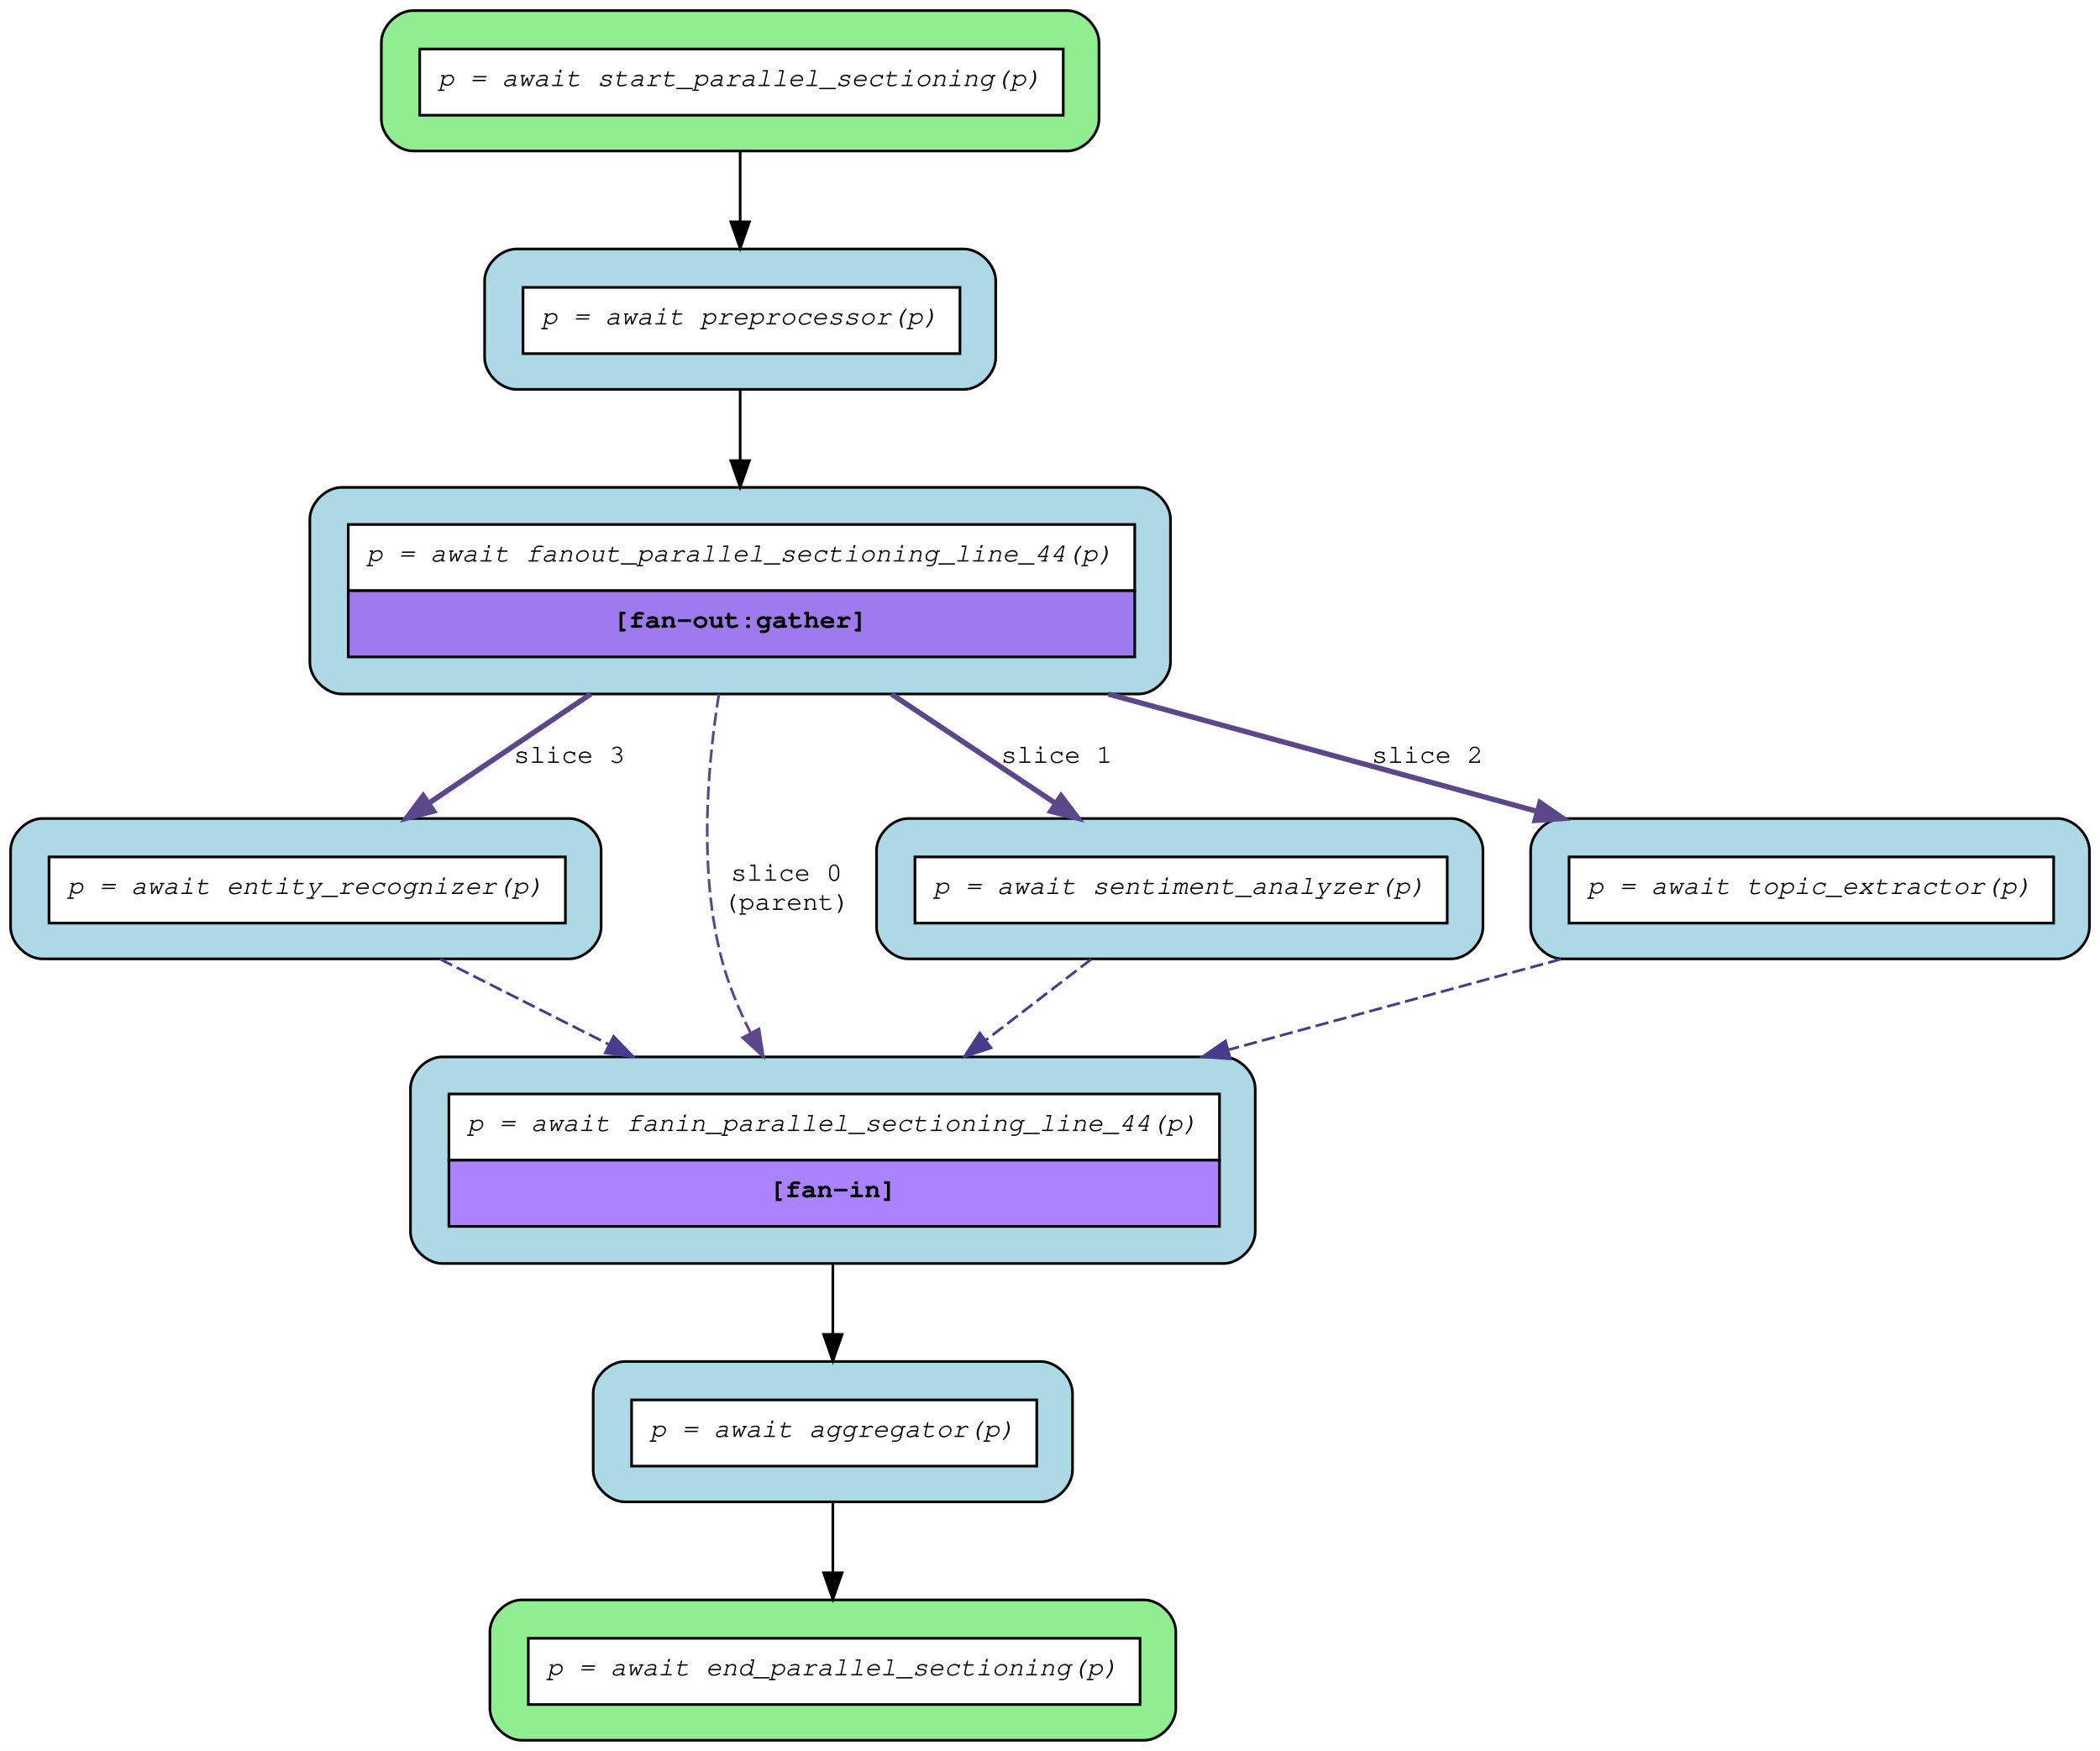
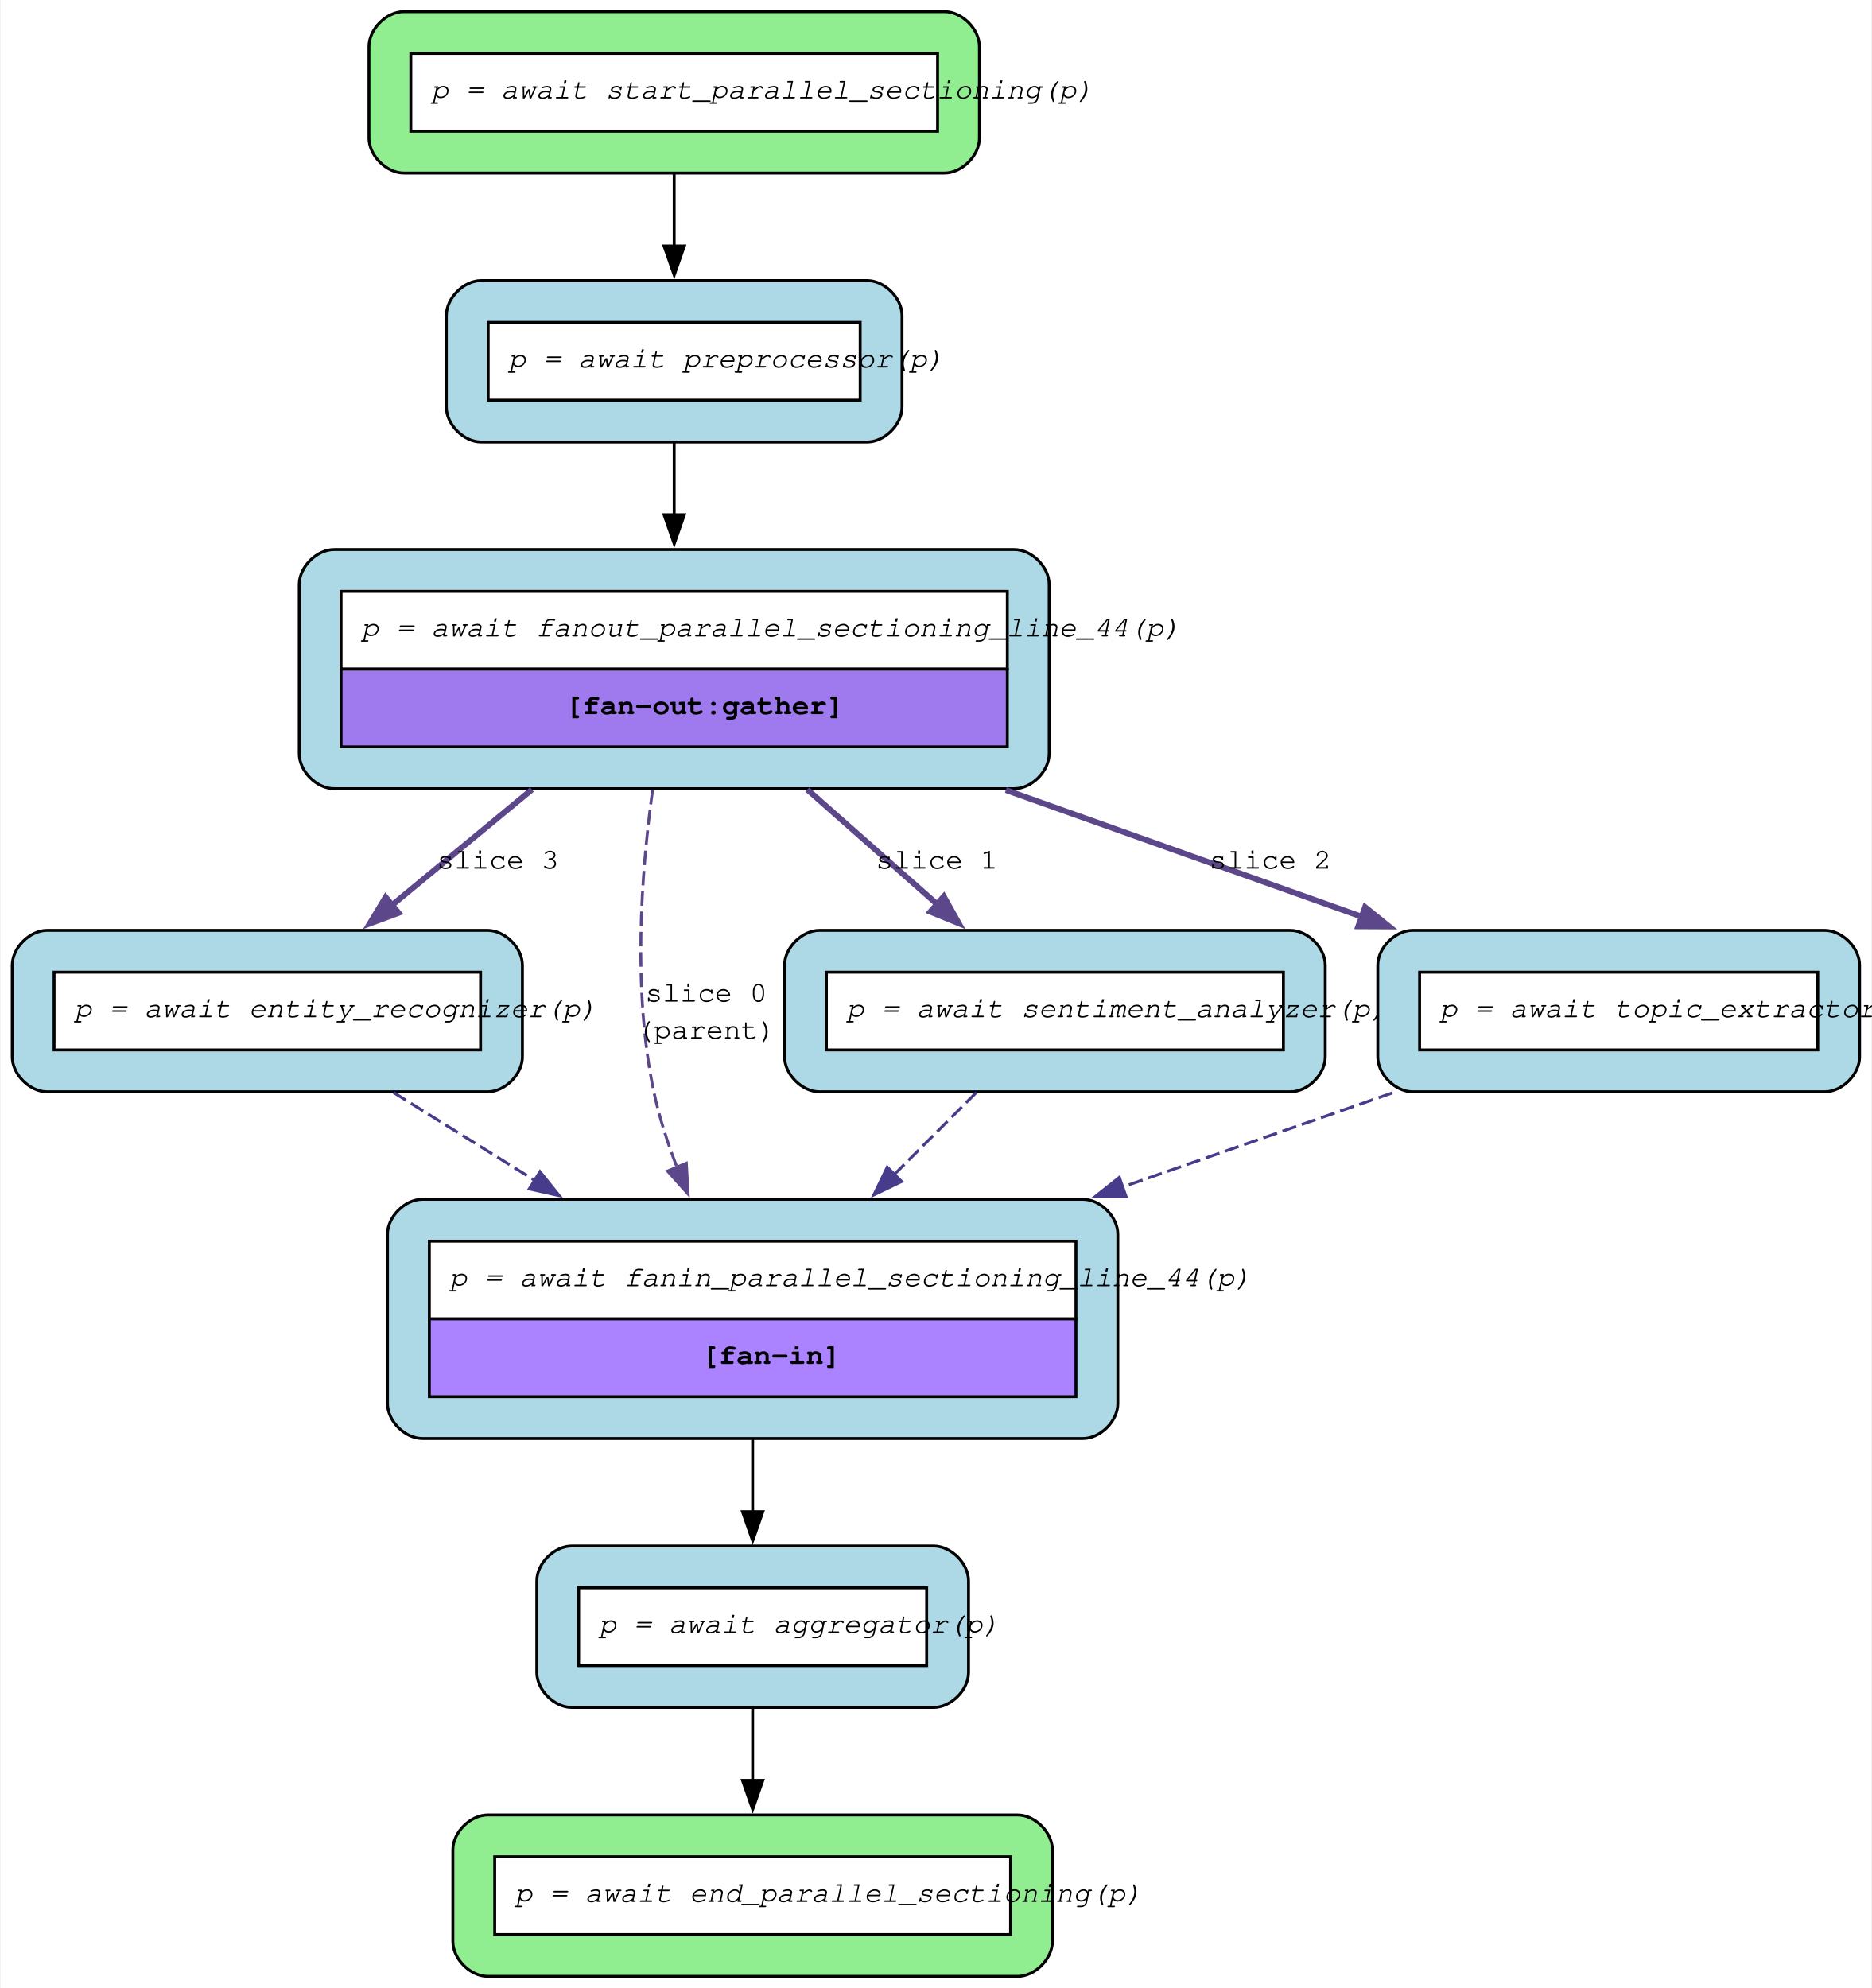
- <svg xmlns="http://www.w3.org/2000/svg" width="793pt" height="661pt" viewBox="0.00 0.00 793.00 661.00">
-   <g id="graph0" class="graph" transform="scale(1 1) rotate(0) translate(4 657)">
-     <polygon fill="white" stroke="transparent" points="-4,4 -4,-657 789,-657 789,4 -4,4" />
+ <svg xmlns="http://www.w3.org/2000/svg" width="644pt" height="684pt" viewBox="0.00 0.00 643.67 684.10">
+   <g id="graph0" class="graph" transform="scale(1 1) rotate(0) translate(4 680.1)">
+     <polygon fill="white" stroke="none" points="-4,4 -4,-680.1 639.67,-680.1 639.67,4 -4,4" />
    <g id="node1" class="node">
-       <path fill="lightgreen" stroke="black" d="M399,-653C399,-653 152,-653 152,-653 146,-653 140,-647 140,-641 140,-641 140,-612 140,-612 140,-606 146,-600 152,-600 152,-600 399,-600 399,-600 405,-600 411,-606 411,-612 411,-612 411,-641 411,-641 411,-647 405,-653 399,-653" />
-       <polygon fill="white" stroke="transparent" points="154.5,-613.5 154.5,-638.5 397.5,-638.5 397.5,-613.5 154.5,-613.5" />
-       <polygon fill="none" stroke="black" points="154.5,-613.5 154.5,-638.5 397.5,-638.5 397.5,-613.5 154.5,-613.5" />
-       <text text-anchor="start" x="161.5" y="-624.5" font-family="Courier,monospace" font-style="italic" font-size="10.00">p = await start_parallel_sectioning(p)</text>
+       <path fill="lightgreen" stroke="black" d="M320.8,-676.1C320.8,-676.1 134.75,-676.1 134.75,-676.1 128.75,-676.1 122.75,-670.1 122.75,-664.1 122.75,-664.1 122.75,-632.55 122.75,-632.55 122.75,-626.55 128.75,-620.55 134.75,-620.55 134.75,-620.55 320.8,-620.55 320.8,-620.55 326.8,-620.55 332.8,-626.55 332.8,-632.55 332.8,-632.55 332.8,-664.1 332.8,-664.1 332.8,-670.1 326.8,-676.1 320.8,-676.1" />
+       <polygon fill="white" stroke="none" points="137.15,-634.95 137.15,-661.7 318.4,-661.7 318.4,-634.95 137.15,-634.95" />
+       <polygon fill="none" stroke="black" points="137.15,-634.95 137.15,-661.7 318.4,-661.7 318.4,-634.95 137.15,-634.95" />
+       <text text-anchor="start" x="144.15" y="-646.2" font-family="Courier,monospace" font-style="italic" font-size="10.00">p = await start_parallel_sectioning(p)</text>
    </g>
    <g id="node7" class="node">
-       <path fill="lightblue" stroke="black" d="M360,-563C360,-563 191,-563 191,-563 185,-563 179,-557 179,-551 179,-551 179,-522 179,-522 179,-516 185,-510 191,-510 191,-510 360,-510 360,-510 366,-510 372,-516 372,-522 372,-522 372,-551 372,-551 372,-557 366,-563 360,-563" />
-       <polygon fill="white" stroke="transparent" points="193.5,-523.5 193.5,-548.5 358.5,-548.5 358.5,-523.5 193.5,-523.5" />
-       <polygon fill="none" stroke="black" points="193.5,-523.5 193.5,-548.5 358.5,-548.5 358.5,-523.5 193.5,-523.5" />
-       <text text-anchor="start" x="200.5" y="-534.5" font-family="Courier,monospace" font-style="italic" font-size="10.00">p = await preprocessor(p)</text>
+       <path fill="lightblue" stroke="black" d="M294.17,-583.55C294.17,-583.55 161.37,-583.55 161.37,-583.55 155.37,-583.55 149.37,-577.55 149.37,-571.55 149.37,-571.55 149.37,-540 149.37,-540 149.37,-534 155.37,-528 161.37,-528 161.37,-528 294.17,-528 294.17,-528 300.17,-528 306.17,-534 306.17,-540 306.17,-540 306.17,-571.55 306.17,-571.55 306.17,-577.55 300.17,-583.55 294.17,-583.55" />
+       <polygon fill="white" stroke="none" points="163.77,-542.4 163.77,-569.15 291.77,-569.15 291.77,-542.4 163.77,-542.4" />
+       <polygon fill="none" stroke="black" points="163.77,-542.4 163.77,-569.15 291.77,-569.15 291.77,-542.4 163.77,-542.4" />
+       <text text-anchor="start" x="170.77" y="-553.65" font-family="Courier,monospace" font-style="italic" font-size="10.00">p = await preprocessor(p)</text>
    </g>
    <g id="edge10" class="edge">
-       <path fill="none" stroke="black" d="M275.5,-599.57C275.5,-591.34 275.5,-582.08 275.5,-573.28" />
-       <polygon fill="black" stroke="black" points="279,-573.24 275.5,-563.24 272,-573.24 279,-573.24" />
+       <path fill="none" stroke="black" d="M227.77,-620.16C227.77,-612.37 227.77,-603.72 227.77,-595.38" />
+       <polygon fill="black" stroke="black" points="231.28,-595.44 227.78,-585.44 224.28,-595.44 231.28,-595.44" />
    </g>
    <g id="node2" class="node">
-       <path fill="lightblue" stroke="black" d="M426,-473C426,-473 125,-473 125,-473 119,-473 113,-467 113,-461 113,-461 113,-407 113,-407 113,-401 119,-395 125,-395 125,-395 426,-395 426,-395 432,-395 438,-401 438,-407 438,-407 438,-461 438,-461 438,-467 432,-473 426,-473" />
-       <polygon fill="white" stroke="transparent" points="127.5,-434 127.5,-459 424.5,-459 424.5,-434 127.5,-434" />
-       <polygon fill="none" stroke="black" points="127.5,-434 127.5,-459 424.5,-459 424.5,-434 127.5,-434" />
-       <text text-anchor="start" x="134.5" y="-445" font-family="Courier,monospace" font-style="italic" font-size="10.00">p = await fanout_parallel_sectioning_line_44(p)</text>
-       <polygon fill="#9f79ee" stroke="transparent" points="127.5,-409 127.5,-434 424.5,-434 424.5,-409 127.5,-409" />
-       <polygon fill="none" stroke="black" points="127.5,-409 127.5,-434 424.5,-434 424.5,-409 127.5,-409" />
-       <text text-anchor="start" x="227.5" y="-420" font-family="Courier,monospace" font-weight="bold" font-size="10.00">[fan-out:gather]</text>
+       <path fill="lightblue" stroke="black" d="M344.8,-491C344.8,-491 110.75,-491 110.75,-491 104.75,-491 98.75,-485 98.75,-479 98.75,-479 98.75,-420.7 98.75,-420.7 98.75,-414.7 104.75,-408.7 110.75,-408.7 110.75,-408.7 344.8,-408.7 344.8,-408.7 350.8,-408.7 356.8,-414.7 356.8,-420.7 356.8,-420.7 356.8,-479 356.8,-479 356.8,-485 350.8,-491 344.8,-491" />
+       <polygon fill="white" stroke="none" points="113.15,-449.85 113.15,-476.6 342.4,-476.6 342.4,-449.85 113.15,-449.85" />
+       <polygon fill="none" stroke="black" points="113.15,-449.85 113.15,-476.6 342.4,-476.6 342.4,-449.85 113.15,-449.85" />
+       <text text-anchor="start" x="120.15" y="-461.1" font-family="Courier,monospace" font-style="italic" font-size="10.00">p = await fanout_parallel_sectioning_line_44(p)</text>
+       <polygon fill="#9f79ee" stroke="none" points="113.15,-423.1 113.15,-449.85 342.4,-449.85 342.4,-423.1 113.15,-423.1" />
+       <polygon fill="none" stroke="black" points="113.15,-423.1 113.15,-449.85 342.4,-449.85 342.4,-423.1 113.15,-423.1" />
+       <text text-anchor="start" x="190.27" y="-434.35" font-family="Courier,monospace" font-weight="bold" font-size="10.00">[fan-out:gather]</text>
    </g>
    <g id="node5" class="node">
-       <path fill="lightblue" stroke="black" d="M211,-348C211,-348 12,-348 12,-348 6,-348 0,-342 0,-336 0,-336 0,-307 0,-307 0,-301 6,-295 12,-295 12,-295 211,-295 211,-295 217,-295 223,-301 223,-307 223,-307 223,-336 223,-336 223,-342 217,-348 211,-348" />
-       <polygon fill="white" stroke="transparent" points="14.5,-308.5 14.5,-333.5 209.5,-333.5 209.5,-308.5 14.5,-308.5" />
-       <polygon fill="none" stroke="black" points="14.5,-308.5 14.5,-333.5 209.5,-333.5 209.5,-308.5 14.5,-308.5" />
-       <text text-anchor="start" x="21.5" y="-319.5" font-family="Courier,monospace" font-style="italic" font-size="10.00">p = await entity_recognizer(p)</text>
+       <path fill="lightblue" stroke="black" d="M163.55,-359.95C163.55,-359.95 12,-359.95 12,-359.95 6,-359.95 0,-353.95 0,-347.95 0,-347.95 0,-316.4 0,-316.4 0,-310.4 6,-304.4 12,-304.4 12,-304.4 163.55,-304.4 163.55,-304.4 169.55,-304.4 175.55,-310.4 175.55,-316.4 175.55,-316.4 175.55,-347.95 175.55,-347.95 175.55,-353.95 169.55,-359.95 163.55,-359.95" />
+       <polygon fill="white" stroke="none" points="14.4,-318.8 14.4,-345.55 161.15,-345.55 161.15,-318.8 14.4,-318.8" />
+       <polygon fill="none" stroke="black" points="14.4,-318.8 14.4,-345.55 161.15,-345.55 161.15,-318.8 14.4,-318.8" />
+       <text text-anchor="start" x="21.4" y="-330.05" font-family="Courier,monospace" font-style="italic" font-size="10.00">p = await entity_recognizer(p)</text>
    </g>
    <g id="edge4" class="edge">
-       <path fill="none" stroke="#5d478b" stroke-width="2" d="M219.06,-394.97C199.13,-381.55 176.97,-366.61 157.96,-353.81" />
-       <polygon fill="#5d478b" stroke="#5d478b" stroke-width="2" points="159.72,-350.77 149.47,-348.09 155.81,-356.58 159.72,-350.77" />
-       <text text-anchor="middle" x="211" y="-369" font-family="Courier,monospace" font-size="10.00">slice 3</text>
+       <path fill="none" stroke="#5d478b" stroke-width="2" d="M178.81,-408.39C162.73,-395.1 145.01,-380.47 129.51,-367.66" />
+       <polygon fill="#5d478b" stroke="#5d478b" stroke-width="2" points="132.95,-365.96 123.01,-362.29 128.49,-371.36 132.95,-365.96" />
+       <text text-anchor="middle" x="167.08" y="-381.2" font-family="Courier,monospace" font-size="10.00">slice 3</text>
    </g>
    <g id="node6" class="node">
-       <path fill="lightblue" stroke="black" d="M458,-258C458,-258 163,-258 163,-258 157,-258 151,-252 151,-246 151,-246 151,-192 151,-192 151,-186 157,-180 163,-180 163,-180 458,-180 458,-180 464,-180 470,-186 470,-192 470,-192 470,-246 470,-246 470,-252 464,-258 458,-258" />
-       <polygon fill="white" stroke="transparent" points="165.5,-219 165.5,-244 456.5,-244 456.5,-219 165.5,-219" />
-       <polygon fill="none" stroke="black" points="165.5,-219 165.5,-244 456.5,-244 456.5,-219 165.5,-219" />
-       <text text-anchor="start" x="172.5" y="-230" font-family="Courier,monospace" font-style="italic" font-size="10.00">p = await fanin_parallel_sectioning_line_44(p)</text>
-       <polygon fill="#ab82ff" stroke="transparent" points="165.5,-194 165.5,-219 456.5,-219 456.5,-194 165.5,-194" />
-       <polygon fill="none" stroke="black" points="165.5,-194 165.5,-219 456.5,-219 456.5,-194 165.5,-194" />
-       <text text-anchor="start" x="286.5" y="-205" font-family="Courier,monospace" font-weight="bold" font-size="10.00">[fan-in]</text>
+       <path fill="lightblue" stroke="black" d="M368.43,-267.4C368.43,-267.4 141.12,-267.4 141.12,-267.4 135.12,-267.4 129.12,-261.4 129.12,-255.4 129.12,-255.4 129.12,-197.1 129.12,-197.1 129.12,-191.1 135.12,-185.1 141.12,-185.1 141.12,-185.1 368.43,-185.1 368.43,-185.1 374.43,-185.1 380.43,-191.1 380.43,-197.1 380.43,-197.1 380.43,-255.4 380.43,-255.4 380.43,-261.4 374.43,-267.4 368.43,-267.4" />
+       <polygon fill="white" stroke="none" points="143.52,-226.25 143.52,-253 366.02,-253 366.02,-226.25 143.52,-226.25" />
+       <polygon fill="none" stroke="black" points="143.52,-226.25 143.52,-253 366.02,-253 366.02,-226.25 143.52,-226.25" />
+       <text text-anchor="start" x="150.52" y="-237.5" font-family="Courier,monospace" font-style="italic" font-size="10.00">p = await fanin_parallel_sectioning_line_44(p)</text>
+       <polygon fill="#ab82ff" stroke="none" points="143.52,-199.5 143.52,-226.25 366.02,-226.25 366.02,-199.5 143.52,-199.5" />
+       <polygon fill="none" stroke="black" points="143.52,-199.5 143.52,-226.25 366.02,-226.25 366.02,-199.5 143.52,-199.5" />
+       <text text-anchor="start" x="237.15" y="-210.75" font-family="Courier,monospace" font-weight="bold" font-size="10.00">[fan-in]</text>
    </g>
    <g id="edge5" class="edge">
-       <path fill="none" stroke="#5d478b" stroke-dasharray="5,2" d="M267.46,-394.88C262.99,-366.82 259.9,-327.96 268.5,-295 270.96,-285.57 274.9,-276.07 279.4,-267.15" />
-       <polygon fill="#5d478b" stroke="#5d478b" points="282.62,-268.56 284.26,-258.09 276.45,-265.25 282.62,-268.56" />
-       <text text-anchor="middle" x="293" y="-324.5" font-family="Courier,monospace" font-size="10.00">slice 0</text>
-       <text text-anchor="middle" x="293" y="-313.5" font-family="Courier,monospace" font-size="10.00">(parent)</text>
+       <path fill="none" stroke="#5d478b" stroke-dasharray="5,2" d="M220.35,-408.25C216.32,-379.06 213.51,-338.92 220.77,-304.4 222.6,-295.74 225.46,-286.87 228.76,-278.36" />
+       <polygon fill="#5d478b" stroke="#5d478b" points="231.95,-279.81 232.56,-269.23 225.49,-277.12 231.95,-279.81" />
+       <text text-anchor="middle" x="238.77" y="-335.43" font-family="Courier,monospace" font-size="10.00">slice 0</text>
+       <text text-anchor="middle" x="238.77" y="-322.68" font-family="Courier,monospace" font-size="10.00">(parent)</text>
    </g>
    <g id="node8" class="node">
-       <path fill="lightblue" stroke="black" d="M544,-348C544,-348 339,-348 339,-348 333,-348 327,-342 327,-336 327,-336 327,-307 327,-307 327,-301 333,-295 339,-295 339,-295 544,-295 544,-295 550,-295 556,-301 556,-307 556,-307 556,-336 556,-336 556,-342 550,-348 544,-348" />
-       <polygon fill="white" stroke="transparent" points="341.5,-308.5 341.5,-333.5 542.5,-333.5 542.5,-308.5 341.5,-308.5" />
-       <polygon fill="none" stroke="black" points="341.5,-308.5 341.5,-333.5 542.5,-333.5 542.5,-308.5 341.5,-308.5" />
-       <text text-anchor="start" x="348.5" y="-319.5" font-family="Courier,monospace" font-style="italic" font-size="10.00">p = await sentiment_analyzer(p)</text>
+       <path fill="lightblue" stroke="black" d="M439.8,-359.95C439.8,-359.95 277.75,-359.95 277.75,-359.95 271.75,-359.95 265.75,-353.95 265.75,-347.95 265.75,-347.95 265.75,-316.4 265.75,-316.4 265.75,-310.4 271.75,-304.4 277.75,-304.4 277.75,-304.4 439.8,-304.4 439.8,-304.4 445.8,-304.4 451.8,-310.4 451.8,-316.4 451.8,-316.4 451.8,-347.95 451.8,-347.95 451.8,-353.95 445.8,-359.95 439.8,-359.95" />
+       <polygon fill="white" stroke="none" points="280.15,-318.8 280.15,-345.55 437.4,-345.55 437.4,-318.8 280.15,-318.8" />
+       <polygon fill="none" stroke="black" points="280.15,-318.8 280.15,-345.55 437.4,-345.55 437.4,-318.8 280.15,-318.8" />
+       <text text-anchor="start" x="287.15" y="-330.05" font-family="Courier,monospace" font-style="italic" font-size="10.00">p = await sentiment_analyzer(p)</text>
    </g>
    <g id="edge6" class="edge">
-       <path fill="none" stroke="#5d478b" stroke-width="2" d="M332.63,-394.97C352.89,-381.49 375.43,-366.48 394.73,-353.63" />
-       <polygon fill="#5d478b" stroke="#5d478b" stroke-width="2" points="396.68,-356.54 403.06,-348.09 392.8,-350.71 396.68,-356.54" />
-       <text text-anchor="middle" x="395" y="-369" font-family="Courier,monospace" font-size="10.00">slice 1</text>
+       <path fill="none" stroke="#5d478b" stroke-width="2" d="M273.59,-408.39C288.64,-395.1 305.22,-380.47 319.72,-367.66" />
+       <polygon fill="#5d478b" stroke="#5d478b" stroke-width="2" points="320.54,-371.61 325.72,-362.36 315.91,-366.36 320.54,-371.61" />
+       <text text-anchor="middle" x="318.13" y="-381.2" font-family="Courier,monospace" font-size="10.00">slice 1</text>
    </g>
    <g id="node9" class="node">
-       <path fill="lightblue" stroke="black" d="M773,-348C773,-348 586,-348 586,-348 580,-348 574,-342 574,-336 574,-336 574,-307 574,-307 574,-301 580,-295 586,-295 586,-295 773,-295 773,-295 779,-295 785,-301 785,-307 785,-307 785,-336 785,-336 785,-342 779,-348 773,-348" />
-       <polygon fill="white" stroke="transparent" points="588.5,-308.5 588.5,-333.5 771.5,-333.5 771.5,-308.5 588.5,-308.5" />
-       <polygon fill="none" stroke="black" points="588.5,-308.5 588.5,-333.5 771.5,-333.5 771.5,-308.5 588.5,-308.5" />
-       <text text-anchor="start" x="595.5" y="-319.5" font-family="Courier,monospace" font-style="italic" font-size="10.00">p = await topic_extractor(p)</text>
+       <path fill="lightblue" stroke="black" d="M623.67,-359.95C623.67,-359.95 481.88,-359.95 481.88,-359.95 475.88,-359.95 469.88,-353.95 469.88,-347.95 469.88,-347.95 469.88,-316.4 469.88,-316.4 469.88,-310.4 475.88,-304.4 481.88,-304.4 481.88,-304.4 623.67,-304.4 623.67,-304.4 629.67,-304.4 635.67,-310.4 635.67,-316.4 635.67,-316.4 635.67,-347.95 635.67,-347.95 635.67,-353.95 629.67,-359.95 623.67,-359.95" />
+       <polygon fill="white" stroke="none" points="484.27,-318.8 484.27,-345.55 621.27,-345.55 621.27,-318.8 484.27,-318.8" />
+       <polygon fill="none" stroke="black" points="484.27,-318.8 484.27,-345.55 621.27,-345.55 621.27,-318.8 484.27,-318.8" />
+       <text text-anchor="start" x="491.27" y="-330.05" font-family="Courier,monospace" font-style="italic" font-size="10.00">p = await topic_extractor(p)</text>
    </g>
    <g id="edge7" class="edge">
-       <path fill="none" stroke="#5d478b" stroke-width="2" d="M414.53,-394.97C467.71,-380.43 527.35,-364.11 576.57,-350.65" />
-       <polygon fill="#5d478b" stroke="#5d478b" stroke-width="2" points="577.54,-354.02 586.27,-348 575.7,-347.26 577.54,-354.02" />
-       <text text-anchor="middle" x="535" y="-369" font-family="Courier,monospace" font-size="10.00">slice 2</text>
+       <path fill="none" stroke="#5d478b" stroke-width="2" d="M341.9,-408.23C382.69,-393.71 427.96,-377.6 466.06,-364.04" />
+       <polygon fill="#5d478b" stroke="#5d478b" stroke-width="2" points="465.51,-367.95 473.76,-361.3 463.17,-361.35 465.51,-367.95" />
+       <text text-anchor="middle" x="432.88" y="-381.2" font-family="Courier,monospace" font-size="10.00">slice 2</text>
    </g>
    <g id="node3" class="node">
-       <path fill="lightgreen" stroke="black" d="M428,-53C428,-53 193,-53 193,-53 187,-53 181,-47 181,-41 181,-41 181,-12 181,-12 181,-6 187,0 193,0 193,0 428,0 428,0 434,0 440,-6 440,-12 440,-12 440,-41 440,-41 440,-47 434,-53 428,-53" />
-       <polygon fill="white" stroke="transparent" points="195.5,-13.5 195.5,-38.5 426.5,-38.5 426.5,-13.5 195.5,-13.5" />
-       <polygon fill="none" stroke="black" points="195.5,-13.5 195.5,-38.5 426.5,-38.5 426.5,-13.5 195.5,-13.5" />
-       <text text-anchor="start" x="202.5" y="-24.5" font-family="Courier,monospace" font-style="italic" font-size="10.00">p = await end_parallel_sectioning(p)</text>
+       <path fill="lightgreen" stroke="black" d="M345.92,-55.55C345.92,-55.55 163.62,-55.55 163.62,-55.55 157.62,-55.55 151.62,-49.55 151.62,-43.55 151.62,-43.55 151.62,-12 151.62,-12 151.62,-6 157.62,0 163.62,0 163.62,0 345.92,0 345.92,0 351.92,0 357.92,-6 357.92,-12 357.92,-12 357.92,-43.55 357.92,-43.55 357.92,-49.55 351.92,-55.55 345.92,-55.55" />
+       <polygon fill="white" stroke="none" points="166.02,-14.4 166.02,-41.15 343.52,-41.15 343.52,-14.4 166.02,-14.4" />
+       <polygon fill="none" stroke="black" points="166.02,-14.4 166.02,-41.15 343.52,-41.15 343.52,-14.4 166.02,-14.4" />
+       <text text-anchor="start" x="173.02" y="-25.65" font-family="Courier,monospace" font-style="italic" font-size="10.00">p = await end_parallel_sectioning(p)</text>
    </g>
    <g id="node4" class="node">
-       <path fill="lightblue" stroke="black" d="M389,-143C389,-143 232,-143 232,-143 226,-143 220,-137 220,-131 220,-131 220,-102 220,-102 220,-96 226,-90 232,-90 232,-90 389,-90 389,-90 395,-90 401,-96 401,-102 401,-102 401,-131 401,-131 401,-137 395,-143 389,-143" />
-       <polygon fill="white" stroke="transparent" points="234.5,-103.5 234.5,-128.5 387.5,-128.5 387.5,-103.5 234.5,-103.5" />
-       <polygon fill="none" stroke="black" points="234.5,-103.5 234.5,-128.5 387.5,-128.5 387.5,-103.5 234.5,-103.5" />
-       <text text-anchor="start" x="241.5" y="-114.5" font-family="Courier,monospace" font-style="italic" font-size="10.00">p = await aggregator(p)</text>
+       <path fill="lightblue" stroke="black" d="M317.05,-148.1C317.05,-148.1 192.5,-148.1 192.5,-148.1 186.5,-148.1 180.5,-142.1 180.5,-136.1 180.5,-136.1 180.5,-104.55 180.5,-104.55 180.5,-98.55 186.5,-92.55 192.5,-92.55 192.5,-92.55 317.05,-92.55 317.05,-92.55 323.05,-92.55 329.05,-98.55 329.05,-104.55 329.05,-104.55 329.05,-136.1 329.05,-136.1 329.05,-142.1 323.05,-148.1 317.05,-148.1" />
+       <polygon fill="white" stroke="none" points="194.9,-106.95 194.9,-133.7 314.65,-133.7 314.65,-106.95 194.9,-106.95" />
+       <polygon fill="none" stroke="black" points="194.9,-106.95 194.9,-133.7 314.65,-133.7 314.65,-106.95 194.9,-106.95" />
+       <text text-anchor="start" x="201.9" y="-118.2" font-family="Courier,monospace" font-style="italic" font-size="10.00">p = await aggregator(p)</text>
    </g>
    <g id="edge1" class="edge">
-       <path fill="none" stroke="black" d="M310.5,-89.57C310.5,-81.34 310.5,-72.08 310.5,-63.28" />
-       <polygon fill="black" stroke="black" points="314,-63.24 310.5,-53.24 307,-63.24 314,-63.24" />
+       <path fill="none" stroke="black" d="M254.77,-92.16C254.77,-84.37 254.77,-75.72 254.77,-67.38" />
+       <polygon fill="black" stroke="black" points="258.28,-67.44 254.78,-57.44 251.28,-67.44 258.28,-67.44" />
    </g>
    <g id="edge2" class="edge">
-       <path fill="none" stroke="#473c8b" stroke-dasharray="5,2" d="M162.23,-294.88C181.58,-285.11 204.19,-273.69 225.84,-262.75" />
-       <polygon fill="#473c8b" stroke="#473c8b" points="227.71,-265.73 235.05,-258.1 224.55,-259.49 227.71,-265.73" />
+       <path fill="none" stroke="#473c8b" stroke-dasharray="5,2" d="M131.22,-304.14C146.08,-294.89 163.17,-284.26 179.8,-273.91" />
+       <polygon fill="#473c8b" stroke="#473c8b" points="181.59,-276.92 188.23,-268.66 177.89,-270.97 181.59,-276.92" />
    </g>
    <g id="edge3" class="edge">
-       <path fill="none" stroke="black" d="M310.5,-179.72C310.5,-171.04 310.5,-161.86 310.5,-153.29" />
-       <polygon fill="black" stroke="black" points="314,-153.22 310.5,-143.22 307,-153.22 314,-153.22" />
+       <path fill="none" stroke="black" d="M254.77,-184.77C254.77,-176.58 254.77,-167.98 254.77,-159.86" />
+       <polygon fill="black" stroke="black" points="258.28,-159.9 254.78,-149.9 251.28,-159.9 258.28,-159.9" />
    </g>
    <g id="edge8" class="edge">
-       <path fill="none" stroke="black" d="M275.5,-509.88C275.5,-501.77 275.5,-492.52 275.5,-483.35" />
-       <polygon fill="black" stroke="black" points="279,-483.1 275.5,-473.1 272,-483.1 279,-483.1" />
+       <path fill="none" stroke="black" d="M227.77,-527.74C227.77,-520.05 227.77,-511.4 227.77,-502.75" />
+       <polygon fill="black" stroke="black" points="231.28,-502.98 227.78,-492.98 224.28,-502.98 231.28,-502.98" />
    </g>
    <g id="edge9" class="edge">
-       <path fill="none" stroke="#473c8b" stroke-dasharray="5,2" d="M408.1,-294.88C395.94,-285.55 381.81,-274.71 368.14,-264.22" />
-       <polygon fill="#473c8b" stroke="#473c8b" points="370.23,-261.41 360.17,-258.1 365.97,-266.97 370.23,-261.41" />
+       <path fill="none" stroke="#473c8b" stroke-dasharray="5,2" d="M331.72,-304.14C323.07,-295.5 313.21,-285.64 303.5,-275.94" />
+       <polygon fill="#473c8b" stroke="#473c8b" points="306.04,-273.53 296.49,-268.93 301.09,-278.48 306.04,-273.53" />
    </g>
    <g id="edge11" class="edge">
-       <path fill="none" stroke="#473c8b" stroke-dasharray="5,2" d="M585.43,-294.88C547.3,-284.49 502.32,-272.24 459.9,-260.69" />
-       <polygon fill="#473c8b" stroke="#473c8b" points="460.61,-257.26 450.05,-258.01 458.77,-264.01 460.61,-257.26" />
+       <path fill="none" stroke="#473c8b" stroke-dasharray="5,2" d="M474.87,-304.01C446.44,-294.09 413.5,-282.6 381.9,-271.58" />
+       <polygon fill="#473c8b" stroke="#473c8b" points="383.26,-268.35 372.67,-268.36 380.96,-274.96 383.26,-268.35" />
    </g>
  </g>
</svg>
